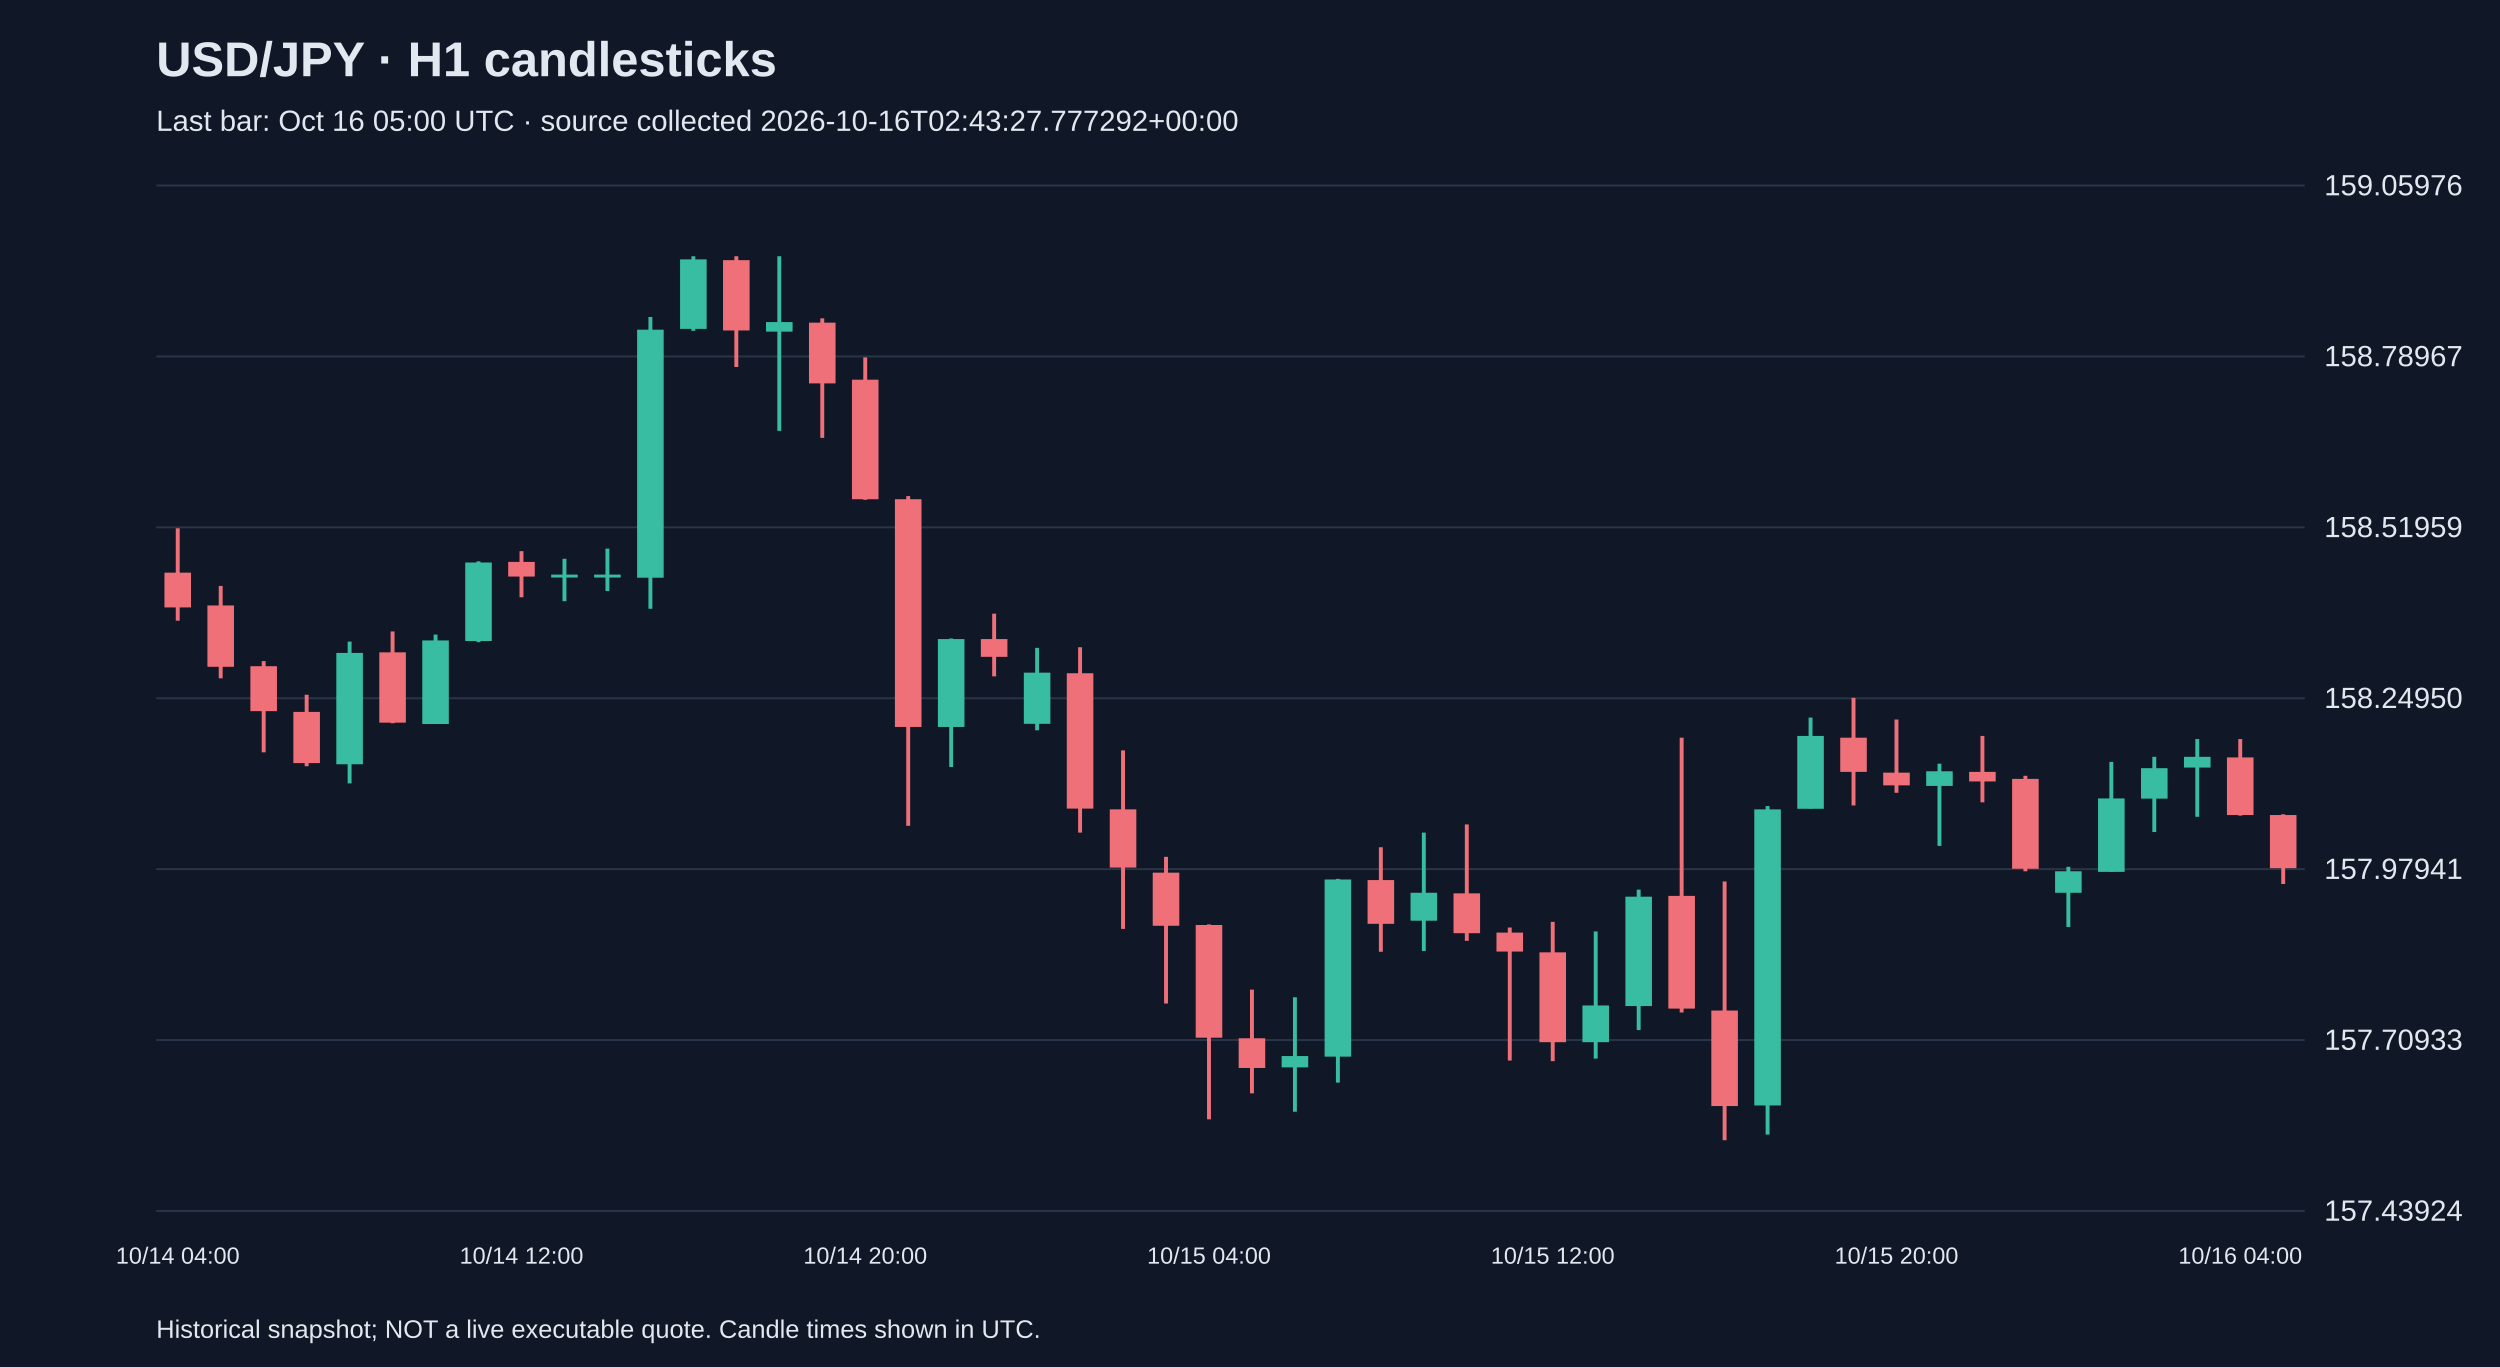
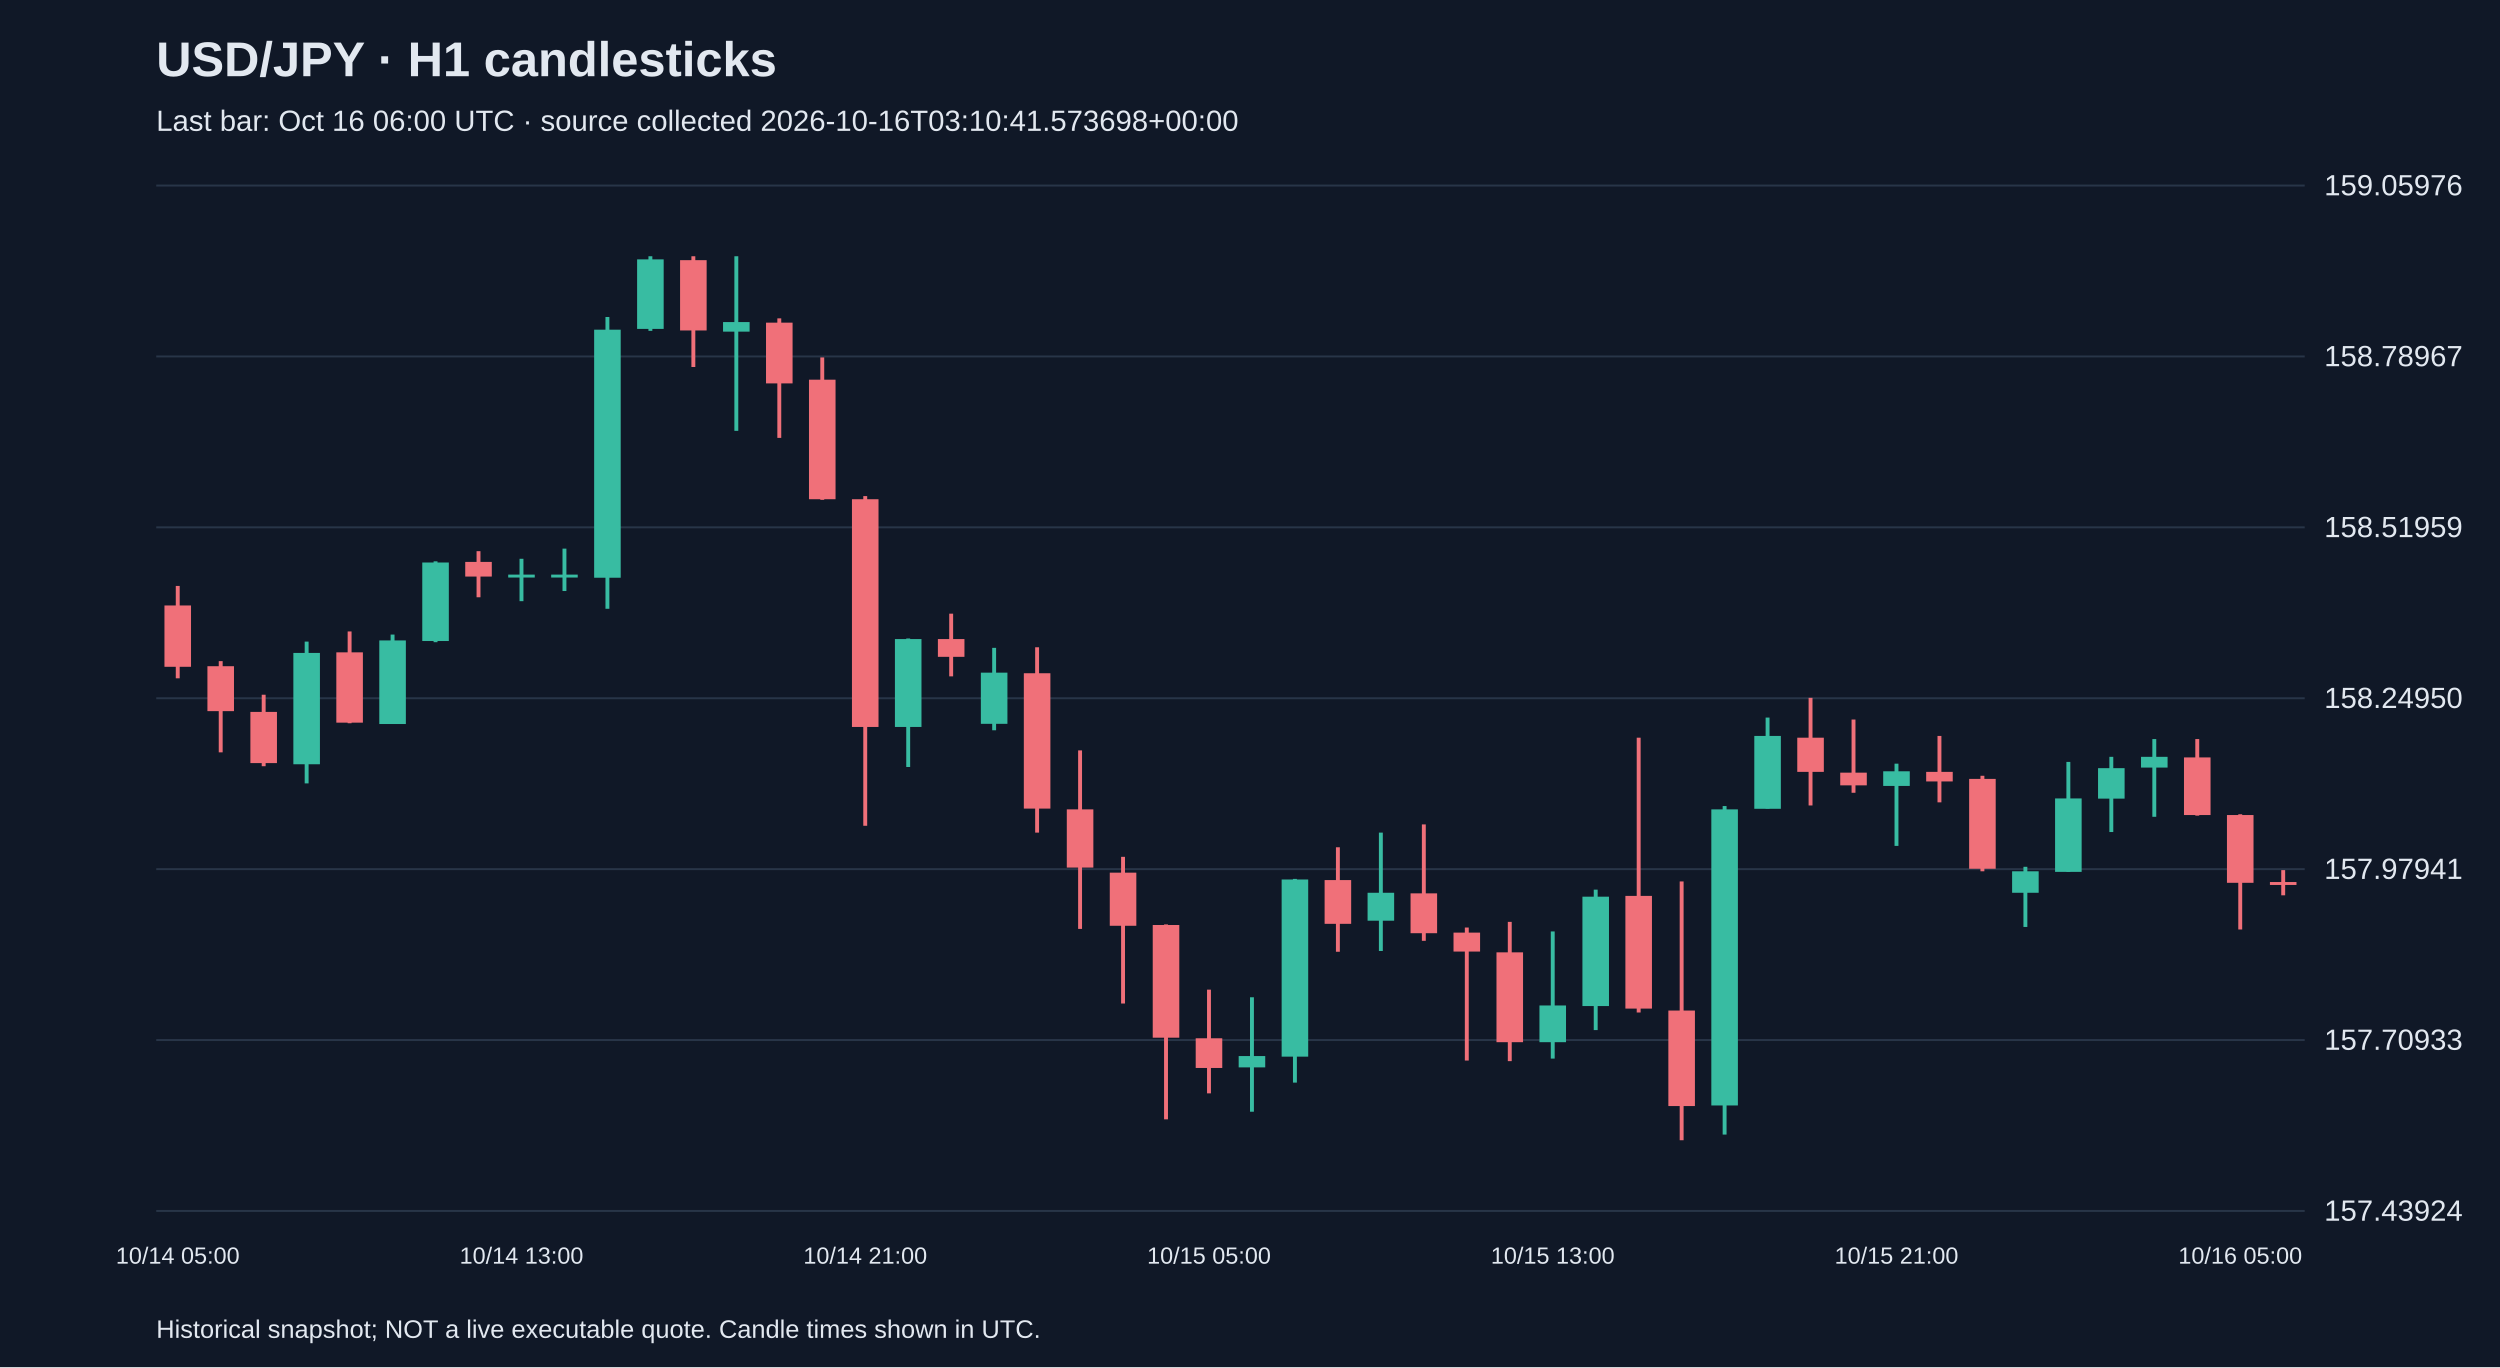
<svg xmlns="http://www.w3.org/2000/svg" viewBox="0 0 1280 700">
  <rect width="100%" height="100%" fill="#101827" />
  <style>text{font-family:Arial,sans-serif;fill:#e2e8f0}</style>
  <text x="80" y="39" font-size="25" font-weight="bold">USD/JPY · H1 candlesticks</text>
-   <text x="80" y="67" font-size="15" fill="#a6b1c5">Last bar: Oct 16 05:00 UTC · source collected 2026-10-16T02:43:27.777292+00:00</text>
+   <text x="80" y="67" font-size="15" fill="#a6b1c5">Last bar: Oct 16 06:00 UTC · source collected 2026-10-16T03:10:41.573698+00:00</text>
  <line x1="80" y1="620.0" x2="1180" y2="620.0" stroke="#283548" />
  <text x="1190" y="625.0" font-size="15">157.43924</text>
  <line x1="80" y1="532.5" x2="1180" y2="532.5" stroke="#283548" />
  <text x="1190" y="537.5" font-size="15">157.70933</text>
  <line x1="80" y1="445.0" x2="1180" y2="445.0" stroke="#283548" />
  <text x="1190" y="450.0" font-size="15">157.97941</text>
  <line x1="80" y1="357.5" x2="1180" y2="357.5" stroke="#283548" />
  <text x="1190" y="362.5" font-size="15">158.24950</text>
  <line x1="80" y1="270.0" x2="1180" y2="270.0" stroke="#283548" />
  <text x="1190" y="275.0" font-size="15">158.51959</text>
  <line x1="80" y1="182.5" x2="1180" y2="182.5" stroke="#283548" />
  <text x="1190" y="187.5" font-size="15">158.78967</text>
  <line x1="80" y1="95.0" x2="1180" y2="95.0" stroke="#283548" />
  <text x="1190" y="100.0" font-size="15">159.05976</text>
-   <line x1="91.0" y1="270.5" x2="91.0" y2="317.8" stroke="#f07079" stroke-width="2" />
-   <rect x="84.2" y="293.2" width="13.6" height="17.8" fill="#f07079" />
-   <text x="91.0" y="647" text-anchor="middle" font-size="12">10/14 04:00</text>
-   <line x1="113.0" y1="300.0" x2="113.0" y2="347.3" stroke="#f07079" stroke-width="2" />
-   <rect x="106.2" y="310.0" width="13.6" height="31.4" fill="#f07079" />
-   <line x1="135.0" y1="338.5" x2="135.0" y2="385.2" stroke="#f07079" stroke-width="2" />
-   <rect x="128.2" y="341.1" width="13.6" height="23.0" fill="#f07079" />
-   <line x1="157.0" y1="355.7" x2="157.0" y2="392.3" stroke="#f07079" stroke-width="2" />
-   <rect x="150.2" y="364.5" width="13.6" height="26.2" fill="#f07079" />
-   <line x1="179.0" y1="328.5" x2="179.0" y2="401.1" stroke="#38bca2" stroke-width="2" />
-   <rect x="172.2" y="334.3" width="13.6" height="57.0" fill="#38bca2" />
-   <line x1="201.0" y1="323.3" x2="201.0" y2="370.3" stroke="#f07079" stroke-width="2" />
-   <rect x="194.2" y="334.0" width="13.6" height="36.0" fill="#f07079" />
-   <line x1="223.0" y1="324.9" x2="223.0" y2="370.6" stroke="#38bca2" stroke-width="2" />
-   <rect x="216.2" y="327.9" width="13.6" height="42.8" fill="#38bca2" />
-   <line x1="245.0" y1="287.4" x2="245.0" y2="328.8" stroke="#38bca2" stroke-width="2" />
-   <rect x="238.2" y="288.0" width="13.6" height="40.2" fill="#38bca2" />
-   <line x1="267.0" y1="282.2" x2="267.0" y2="305.8" stroke="#f07079" stroke-width="2" />
-   <rect x="260.2" y="287.7" width="13.6" height="7.5" fill="#f07079" />
-   <text x="267.0" y="647" text-anchor="middle" font-size="12">10/14 12:00</text>
-   <line x1="289.0" y1="286.1" x2="289.0" y2="307.8" stroke="#38bca2" stroke-width="2" />
+   <line x1="91.0" y1="300.0" x2="91.0" y2="347.3" stroke="#f07079" stroke-width="2" />
+   <rect x="84.2" y="310.0" width="13.6" height="31.4" fill="#f07079" />
+   <text x="91.0" y="647" text-anchor="middle" font-size="12">10/14 05:00</text>
+   <line x1="113.0" y1="338.5" x2="113.0" y2="385.2" stroke="#f07079" stroke-width="2" />
+   <rect x="106.2" y="341.1" width="13.6" height="23.0" fill="#f07079" />
+   <line x1="135.0" y1="355.7" x2="135.0" y2="392.3" stroke="#f07079" stroke-width="2" />
+   <rect x="128.2" y="364.5" width="13.6" height="26.2" fill="#f07079" />
+   <line x1="157.0" y1="328.5" x2="157.0" y2="401.1" stroke="#38bca2" stroke-width="2" />
+   <rect x="150.2" y="334.3" width="13.6" height="57.0" fill="#38bca2" />
+   <line x1="179.0" y1="323.3" x2="179.0" y2="370.3" stroke="#f07079" stroke-width="2" />
+   <rect x="172.2" y="334.0" width="13.6" height="36.0" fill="#f07079" />
+   <line x1="201.0" y1="324.9" x2="201.0" y2="370.6" stroke="#38bca2" stroke-width="2" />
+   <rect x="194.2" y="327.9" width="13.6" height="42.8" fill="#38bca2" />
+   <line x1="223.0" y1="287.4" x2="223.0" y2="328.8" stroke="#38bca2" stroke-width="2" />
+   <rect x="216.2" y="288.0" width="13.6" height="40.2" fill="#38bca2" />
+   <line x1="245.0" y1="282.2" x2="245.0" y2="305.8" stroke="#f07079" stroke-width="2" />
+   <rect x="238.2" y="287.7" width="13.6" height="7.5" fill="#f07079" />
+   <line x1="267.0" y1="286.1" x2="267.0" y2="307.8" stroke="#38bca2" stroke-width="2" />
+   <rect x="260.2" y="294.2" width="13.6" height="1.5" fill="#38bca2" />
+   <text x="267.0" y="647" text-anchor="middle" font-size="12">10/14 13:00</text>
+   <line x1="289.0" y1="280.9" x2="289.0" y2="302.6" stroke="#38bca2" stroke-width="2" />
  <rect x="282.2" y="294.2" width="13.6" height="1.5" fill="#38bca2" />
-   <line x1="311.0" y1="280.9" x2="311.0" y2="302.6" stroke="#38bca2" stroke-width="2" />
-   <rect x="304.2" y="294.2" width="13.6" height="1.5" fill="#38bca2" />
-   <line x1="333.0" y1="162.3" x2="333.0" y2="311.7" stroke="#38bca2" stroke-width="2" />
-   <rect x="326.2" y="168.8" width="13.6" height="127.0" fill="#38bca2" />
-   <line x1="355.0" y1="131.2" x2="355.0" y2="169.4" stroke="#38bca2" stroke-width="2" />
-   <rect x="348.2" y="132.8" width="13.6" height="35.6" fill="#38bca2" />
-   <line x1="377.0" y1="131.2" x2="377.0" y2="187.9" stroke="#f07079" stroke-width="2" />
-   <rect x="370.2" y="133.2" width="13.6" height="36.0" fill="#f07079" />
-   <line x1="399.0" y1="131.2" x2="399.0" y2="220.6" stroke="#38bca2" stroke-width="2" />
-   <rect x="392.2" y="164.9" width="13.6" height="4.9" fill="#38bca2" />
-   <line x1="421.0" y1="163.0" x2="421.0" y2="224.2" stroke="#f07079" stroke-width="2" />
-   <rect x="414.2" y="165.2" width="13.6" height="31.1" fill="#f07079" />
-   <line x1="443.0" y1="183.0" x2="443.0" y2="255.9" stroke="#f07079" stroke-width="2" />
-   <rect x="436.2" y="194.4" width="13.6" height="61.2" fill="#f07079" />
-   <text x="443.0" y="647" text-anchor="middle" font-size="12">10/14 20:00</text>
-   <line x1="465.0" y1="254.0" x2="465.0" y2="422.8" stroke="#f07079" stroke-width="2" />
-   <rect x="458.2" y="255.6" width="13.6" height="116.6" fill="#f07079" />
-   <line x1="487.0" y1="326.9" x2="487.0" y2="392.7" stroke="#38bca2" stroke-width="2" />
-   <rect x="480.2" y="327.2" width="13.6" height="45.0" fill="#38bca2" />
-   <line x1="509.0" y1="314.2" x2="509.0" y2="346.3" stroke="#f07079" stroke-width="2" />
-   <rect x="502.2" y="327.2" width="13.6" height="9.1" fill="#f07079" />
-   <line x1="531.0" y1="331.7" x2="531.0" y2="373.9" stroke="#38bca2" stroke-width="2" />
-   <rect x="524.2" y="344.4" width="13.6" height="26.2" fill="#38bca2" />
-   <line x1="553.0" y1="331.4" x2="553.0" y2="426.3" stroke="#f07079" stroke-width="2" />
-   <rect x="546.2" y="344.7" width="13.6" height="69.3" fill="#f07079" />
-   <line x1="575.0" y1="384.2" x2="575.0" y2="475.6" stroke="#f07079" stroke-width="2" />
-   <rect x="568.2" y="414.4" width="13.6" height="29.8" fill="#f07079" />
-   <line x1="597.0" y1="438.7" x2="597.0" y2="513.8" stroke="#f07079" stroke-width="2" />
-   <rect x="590.2" y="446.8" width="13.6" height="27.2" fill="#f07079" />
-   <line x1="619.0" y1="473.3" x2="619.0" y2="573.1" stroke="#f07079" stroke-width="2" />
-   <rect x="612.2" y="473.6" width="13.6" height="57.7" fill="#f07079" />
-   <text x="619.0" y="647" text-anchor="middle" font-size="12">10/15 04:00</text>
-   <line x1="641.0" y1="506.7" x2="641.0" y2="559.8" stroke="#f07079" stroke-width="2" />
-   <rect x="634.2" y="531.6" width="13.6" height="15.2" fill="#f07079" />
-   <line x1="663.0" y1="510.6" x2="663.0" y2="569.2" stroke="#38bca2" stroke-width="2" />
-   <rect x="656.2" y="540.7" width="13.6" height="5.8" fill="#38bca2" />
-   <line x1="685.0" y1="450.0" x2="685.0" y2="554.3" stroke="#38bca2" stroke-width="2" />
-   <rect x="678.2" y="450.3" width="13.6" height="90.7" fill="#38bca2" />
-   <line x1="707.0" y1="433.8" x2="707.0" y2="487.3" stroke="#f07079" stroke-width="2" />
-   <rect x="700.2" y="450.6" width="13.6" height="22.4" fill="#f07079" />
-   <line x1="729.0" y1="426.3" x2="729.0" y2="486.9" stroke="#38bca2" stroke-width="2" />
-   <rect x="722.2" y="457.1" width="13.6" height="14.3" fill="#38bca2" />
-   <line x1="751.0" y1="422.1" x2="751.0" y2="481.7" stroke="#f07079" stroke-width="2" />
-   <rect x="744.2" y="457.4" width="13.6" height="20.4" fill="#f07079" />
-   <line x1="773.0" y1="474.9" x2="773.0" y2="543.0" stroke="#f07079" stroke-width="2" />
-   <rect x="766.2" y="477.5" width="13.6" height="9.7" fill="#f07079" />
-   <line x1="795.0" y1="472.0" x2="795.0" y2="543.3" stroke="#f07079" stroke-width="2" />
-   <rect x="788.2" y="487.6" width="13.6" height="46.0" fill="#f07079" />
-   <text x="795.0" y="647" text-anchor="middle" font-size="12">10/15 12:00</text>
-   <line x1="817.0" y1="476.9" x2="817.0" y2="542.0" stroke="#38bca2" stroke-width="2" />
-   <rect x="810.2" y="514.8" width="13.6" height="18.8" fill="#38bca2" />
-   <line x1="839.0" y1="455.5" x2="839.0" y2="527.4" stroke="#38bca2" stroke-width="2" />
-   <rect x="832.2" y="459.1" width="13.6" height="56.0" fill="#38bca2" />
-   <line x1="861.0" y1="377.7" x2="861.0" y2="518.4" stroke="#f07079" stroke-width="2" />
-   <rect x="854.2" y="458.7" width="13.6" height="57.7" fill="#f07079" />
-   <line x1="883.0" y1="451.3" x2="883.0" y2="583.8" stroke="#f07079" stroke-width="2" />
-   <rect x="876.2" y="517.4" width="13.6" height="48.9" fill="#f07079" />
-   <line x1="905.0" y1="412.7" x2="905.0" y2="580.9" stroke="#38bca2" stroke-width="2" />
-   <rect x="898.2" y="414.4" width="13.6" height="151.6" fill="#38bca2" />
-   <line x1="927.0" y1="367.4" x2="927.0" y2="414.0" stroke="#38bca2" stroke-width="2" />
-   <rect x="920.2" y="376.8" width="13.6" height="37.3" fill="#38bca2" />
-   <line x1="949.0" y1="357.3" x2="949.0" y2="412.4" stroke="#f07079" stroke-width="2" />
-   <rect x="942.2" y="377.7" width="13.6" height="17.5" fill="#f07079" />
-   <line x1="971.0" y1="368.4" x2="971.0" y2="405.9" stroke="#f07079" stroke-width="2" />
-   <rect x="964.2" y="395.6" width="13.6" height="6.5" fill="#f07079" />
-   <text x="971.0" y="647" text-anchor="middle" font-size="12">10/15 20:00</text>
-   <line x1="993.0" y1="391.0" x2="993.0" y2="433.1" stroke="#38bca2" stroke-width="2" />
-   <rect x="986.2" y="394.9" width="13.6" height="7.5" fill="#38bca2" />
-   <line x1="1015.0" y1="376.8" x2="1015.0" y2="410.8" stroke="#f07079" stroke-width="2" />
-   <rect x="1008.2" y="395.2" width="13.6" height="4.9" fill="#f07079" />
-   <line x1="1037.0" y1="397.2" x2="1037.0" y2="446.1" stroke="#f07079" stroke-width="2" />
-   <rect x="1030.2" y="398.8" width="13.6" height="46.0" fill="#f07079" />
-   <line x1="1059.0" y1="443.8" x2="1059.0" y2="474.6" stroke="#38bca2" stroke-width="2" />
-   <rect x="1052.2" y="446.1" width="13.6" height="11.0" fill="#38bca2" />
-   <line x1="1081.0" y1="390.1" x2="1081.0" y2="446.4" stroke="#38bca2" stroke-width="2" />
-   <rect x="1074.2" y="408.8" width="13.6" height="37.6" fill="#38bca2" />
-   <line x1="1103.0" y1="387.5" x2="1103.0" y2="426.0" stroke="#38bca2" stroke-width="2" />
-   <rect x="1096.2" y="393.3" width="13.6" height="15.6" fill="#38bca2" />
-   <line x1="1125.0" y1="378.4" x2="1125.0" y2="418.2" stroke="#38bca2" stroke-width="2" />
-   <rect x="1118.2" y="387.5" width="13.6" height="5.5" fill="#38bca2" />
-   <line x1="1147.0" y1="378.4" x2="1147.0" y2="417.6" stroke="#f07079" stroke-width="2" />
-   <rect x="1140.2" y="387.8" width="13.6" height="29.5" fill="#f07079" />
-   <text x="1147.0" y="647" text-anchor="middle" font-size="12">10/16 04:00</text>
-   <line x1="1169.0" y1="416.9" x2="1169.0" y2="452.6" stroke="#f07079" stroke-width="2" />
-   <rect x="1162.2" y="417.3" width="13.6" height="27.2" fill="#f07079" />
+   <line x1="311.0" y1="162.3" x2="311.0" y2="311.7" stroke="#38bca2" stroke-width="2" />
+   <rect x="304.2" y="168.8" width="13.6" height="127.0" fill="#38bca2" />
+   <line x1="333.0" y1="131.2" x2="333.0" y2="169.4" stroke="#38bca2" stroke-width="2" />
+   <rect x="326.2" y="132.8" width="13.6" height="35.6" fill="#38bca2" />
+   <line x1="355.0" y1="131.2" x2="355.0" y2="187.9" stroke="#f07079" stroke-width="2" />
+   <rect x="348.2" y="133.2" width="13.6" height="36.0" fill="#f07079" />
+   <line x1="377.0" y1="131.2" x2="377.0" y2="220.6" stroke="#38bca2" stroke-width="2" />
+   <rect x="370.2" y="164.9" width="13.6" height="4.9" fill="#38bca2" />
+   <line x1="399.0" y1="163.0" x2="399.0" y2="224.2" stroke="#f07079" stroke-width="2" />
+   <rect x="392.2" y="165.2" width="13.6" height="31.1" fill="#f07079" />
+   <line x1="421.0" y1="183.0" x2="421.0" y2="255.9" stroke="#f07079" stroke-width="2" />
+   <rect x="414.2" y="194.4" width="13.6" height="61.2" fill="#f07079" />
+   <line x1="443.0" y1="254.0" x2="443.0" y2="422.8" stroke="#f07079" stroke-width="2" />
+   <rect x="436.2" y="255.6" width="13.6" height="116.6" fill="#f07079" />
+   <text x="443.0" y="647" text-anchor="middle" font-size="12">10/14 21:00</text>
+   <line x1="465.0" y1="326.9" x2="465.0" y2="392.7" stroke="#38bca2" stroke-width="2" />
+   <rect x="458.2" y="327.2" width="13.6" height="45.0" fill="#38bca2" />
+   <line x1="487.0" y1="314.2" x2="487.0" y2="346.3" stroke="#f07079" stroke-width="2" />
+   <rect x="480.2" y="327.2" width="13.6" height="9.1" fill="#f07079" />
+   <line x1="509.0" y1="331.7" x2="509.0" y2="373.9" stroke="#38bca2" stroke-width="2" />
+   <rect x="502.2" y="344.4" width="13.6" height="26.2" fill="#38bca2" />
+   <line x1="531.0" y1="331.4" x2="531.0" y2="426.3" stroke="#f07079" stroke-width="2" />
+   <rect x="524.2" y="344.7" width="13.6" height="69.3" fill="#f07079" />
+   <line x1="553.0" y1="384.2" x2="553.0" y2="475.6" stroke="#f07079" stroke-width="2" />
+   <rect x="546.2" y="414.4" width="13.6" height="29.8" fill="#f07079" />
+   <line x1="575.0" y1="438.7" x2="575.0" y2="513.8" stroke="#f07079" stroke-width="2" />
+   <rect x="568.2" y="446.8" width="13.6" height="27.2" fill="#f07079" />
+   <line x1="597.0" y1="473.3" x2="597.0" y2="573.1" stroke="#f07079" stroke-width="2" />
+   <rect x="590.2" y="473.6" width="13.6" height="57.7" fill="#f07079" />
+   <line x1="619.0" y1="506.7" x2="619.0" y2="559.8" stroke="#f07079" stroke-width="2" />
+   <rect x="612.2" y="531.6" width="13.6" height="15.2" fill="#f07079" />
+   <text x="619.0" y="647" text-anchor="middle" font-size="12">10/15 05:00</text>
+   <line x1="641.0" y1="510.6" x2="641.0" y2="569.2" stroke="#38bca2" stroke-width="2" />
+   <rect x="634.2" y="540.7" width="13.6" height="5.8" fill="#38bca2" />
+   <line x1="663.0" y1="450.0" x2="663.0" y2="554.3" stroke="#38bca2" stroke-width="2" />
+   <rect x="656.2" y="450.3" width="13.6" height="90.7" fill="#38bca2" />
+   <line x1="685.0" y1="433.8" x2="685.0" y2="487.3" stroke="#f07079" stroke-width="2" />
+   <rect x="678.2" y="450.6" width="13.6" height="22.4" fill="#f07079" />
+   <line x1="707.0" y1="426.3" x2="707.0" y2="486.9" stroke="#38bca2" stroke-width="2" />
+   <rect x="700.2" y="457.1" width="13.6" height="14.3" fill="#38bca2" />
+   <line x1="729.0" y1="422.1" x2="729.0" y2="481.7" stroke="#f07079" stroke-width="2" />
+   <rect x="722.2" y="457.4" width="13.6" height="20.4" fill="#f07079" />
+   <line x1="751.0" y1="474.9" x2="751.0" y2="543.0" stroke="#f07079" stroke-width="2" />
+   <rect x="744.2" y="477.5" width="13.6" height="9.7" fill="#f07079" />
+   <line x1="773.0" y1="472.0" x2="773.0" y2="543.3" stroke="#f07079" stroke-width="2" />
+   <rect x="766.2" y="487.6" width="13.6" height="46.0" fill="#f07079" />
+   <line x1="795.0" y1="476.9" x2="795.0" y2="542.0" stroke="#38bca2" stroke-width="2" />
+   <rect x="788.2" y="514.8" width="13.6" height="18.8" fill="#38bca2" />
+   <text x="795.0" y="647" text-anchor="middle" font-size="12">10/15 13:00</text>
+   <line x1="817.0" y1="455.5" x2="817.0" y2="527.4" stroke="#38bca2" stroke-width="2" />
+   <rect x="810.2" y="459.1" width="13.6" height="56.0" fill="#38bca2" />
+   <line x1="839.0" y1="377.7" x2="839.0" y2="518.4" stroke="#f07079" stroke-width="2" />
+   <rect x="832.2" y="458.7" width="13.6" height="57.7" fill="#f07079" />
+   <line x1="861.0" y1="451.3" x2="861.0" y2="583.8" stroke="#f07079" stroke-width="2" />
+   <rect x="854.2" y="517.4" width="13.6" height="48.9" fill="#f07079" />
+   <line x1="883.0" y1="412.7" x2="883.0" y2="580.9" stroke="#38bca2" stroke-width="2" />
+   <rect x="876.2" y="414.4" width="13.6" height="151.6" fill="#38bca2" />
+   <line x1="905.0" y1="367.4" x2="905.0" y2="414.0" stroke="#38bca2" stroke-width="2" />
+   <rect x="898.2" y="376.8" width="13.6" height="37.3" fill="#38bca2" />
+   <line x1="927.0" y1="357.3" x2="927.0" y2="412.4" stroke="#f07079" stroke-width="2" />
+   <rect x="920.2" y="377.7" width="13.6" height="17.5" fill="#f07079" />
+   <line x1="949.0" y1="368.4" x2="949.0" y2="405.9" stroke="#f07079" stroke-width="2" />
+   <rect x="942.2" y="395.6" width="13.6" height="6.5" fill="#f07079" />
+   <line x1="971.0" y1="391.0" x2="971.0" y2="433.1" stroke="#38bca2" stroke-width="2" />
+   <rect x="964.2" y="394.9" width="13.6" height="7.5" fill="#38bca2" />
+   <text x="971.0" y="647" text-anchor="middle" font-size="12">10/15 21:00</text>
+   <line x1="993.0" y1="376.8" x2="993.0" y2="410.8" stroke="#f07079" stroke-width="2" />
+   <rect x="986.2" y="395.2" width="13.6" height="4.9" fill="#f07079" />
+   <line x1="1015.0" y1="397.2" x2="1015.0" y2="446.1" stroke="#f07079" stroke-width="2" />
+   <rect x="1008.2" y="398.8" width="13.6" height="46.0" fill="#f07079" />
+   <line x1="1037.0" y1="443.8" x2="1037.0" y2="474.6" stroke="#38bca2" stroke-width="2" />
+   <rect x="1030.2" y="446.1" width="13.6" height="11.0" fill="#38bca2" />
+   <line x1="1059.0" y1="390.1" x2="1059.0" y2="446.4" stroke="#38bca2" stroke-width="2" />
+   <rect x="1052.2" y="408.8" width="13.6" height="37.6" fill="#38bca2" />
+   <line x1="1081.0" y1="387.5" x2="1081.0" y2="426.0" stroke="#38bca2" stroke-width="2" />
+   <rect x="1074.2" y="393.3" width="13.6" height="15.6" fill="#38bca2" />
+   <line x1="1103.0" y1="378.4" x2="1103.0" y2="418.2" stroke="#38bca2" stroke-width="2" />
+   <rect x="1096.2" y="387.5" width="13.6" height="5.5" fill="#38bca2" />
+   <line x1="1125.0" y1="378.4" x2="1125.0" y2="417.6" stroke="#f07079" stroke-width="2" />
+   <rect x="1118.2" y="387.8" width="13.6" height="29.5" fill="#f07079" />
+   <line x1="1147.0" y1="416.9" x2="1147.0" y2="475.9" stroke="#f07079" stroke-width="2" />
+   <rect x="1140.2" y="417.3" width="13.6" height="34.7" fill="#f07079" />
+   <text x="1147.0" y="647" text-anchor="middle" font-size="12">10/16 05:00</text>
+   <line x1="1169.0" y1="445.5" x2="1169.0" y2="458.4" stroke="#f07079" stroke-width="2" />
+   <rect x="1162.2" y="451.6" width="13.6" height="1.5" fill="#f07079" />
  <text x="80" y="685" font-size="13">Historical snapshot; NOT a live executable quote. Candle times shown in UTC.</text>
</svg>
